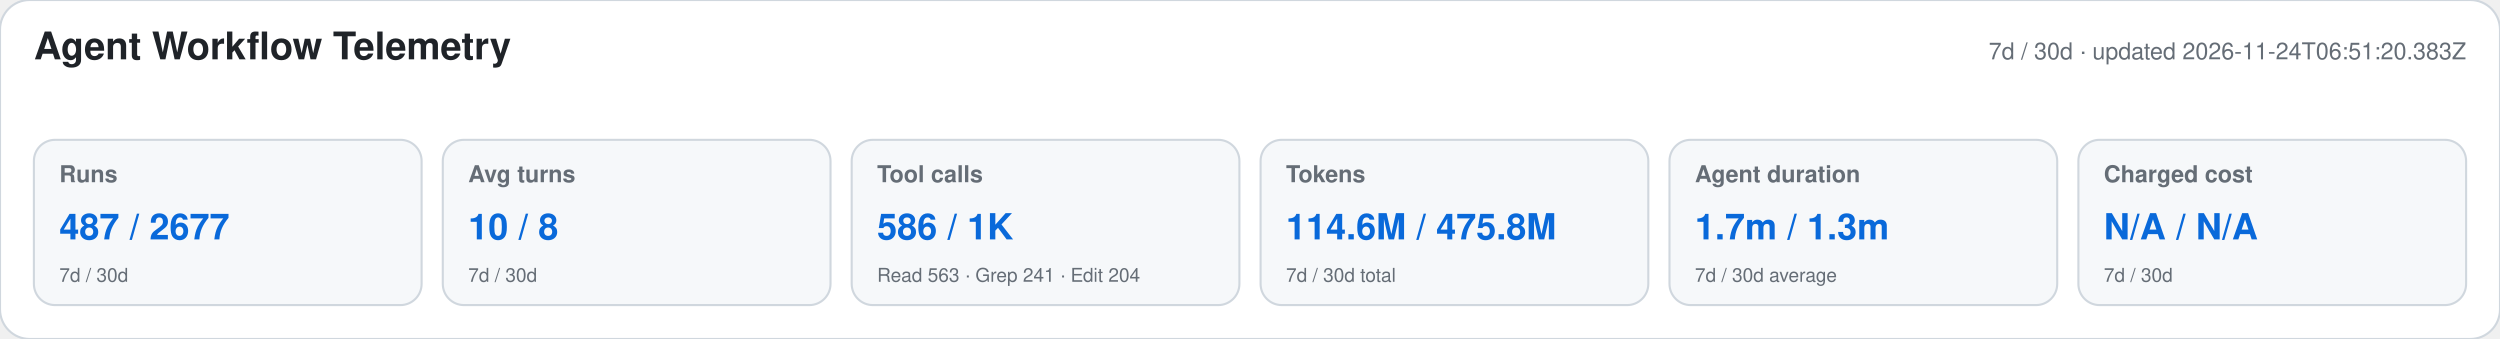
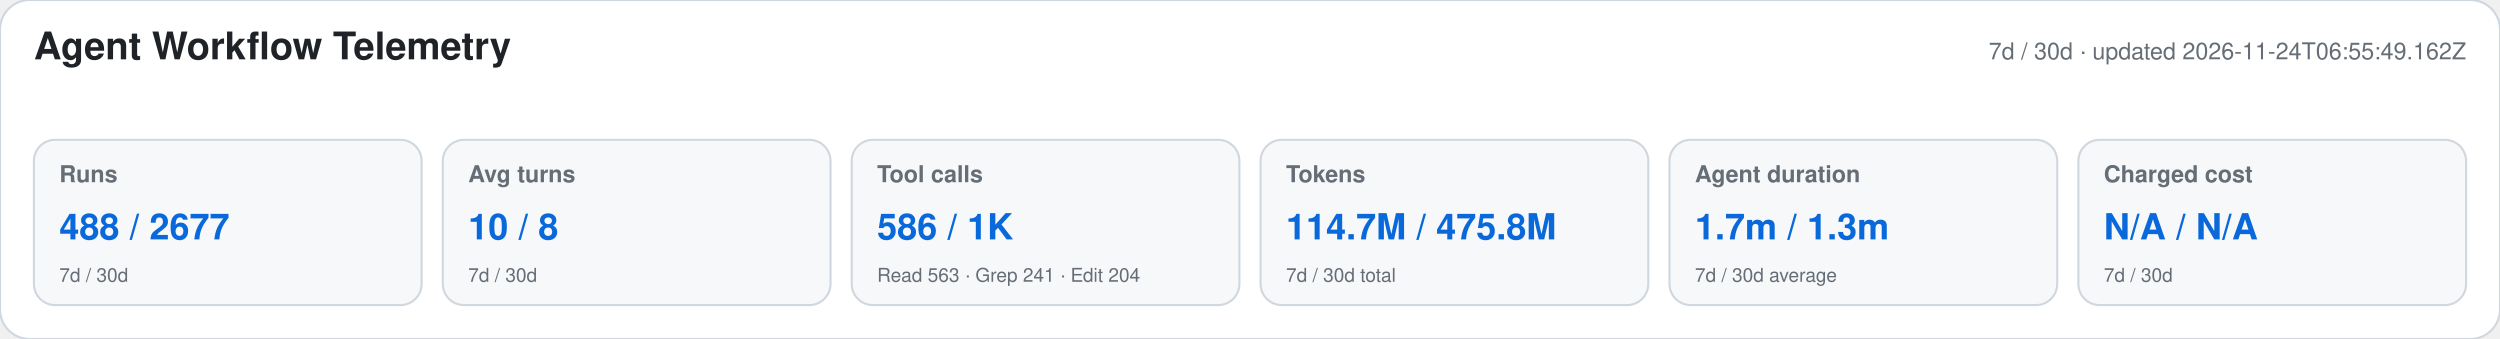
<svg xmlns="http://www.w3.org/2000/svg" width="1180" height="160" viewBox="0 0 1180 160" role="img" aria-labelledby="title desc">
  <style>text{font-family:-apple-system,BlinkMacSystemFont,"Segoe UI",Helvetica,Arial,sans-serif}.heading{font-size:18px;font-weight:650;fill:#1f2328}.meta,.label,.secondary{fill:#656d76}.meta,.label{font-size:11px}.label{font-weight:600}.primary{font-size:17px;font-weight:700;fill:#0969da}.secondary{font-size:9px}</style>
  <rect width="1180" height="160" rx="14" fill="#ffffff" stroke="#d0d7de" />
  <text x="16" y="28" class="heading">Agent Workflow Telemetry</text>
-   <text x="1164" y="28" text-anchor="end" class="meta">7d / 30d · updated 2026-11-24T06:51:20.383Z</text>
+   <text x="1164" y="28" text-anchor="end" class="meta">7d / 30d · updated 2026-11-24T06:55:49.162Z</text>
  <g>
    <rect x="16" y="66" width="183" height="78" rx="10" fill="#f6f8fa" stroke="#d0d7de" />
    <text x="28" y="86" class="label">Runs</text>
-     <text x="28" y="113" class="primary">487 / 2677</text>
+     <text x="28" y="113" class="primary">488 / 2677</text>
    <text x="28" y="133" class="secondary">7d / 30d</text>
  </g>
  <g>
    <rect x="209" y="66" width="183" height="78" rx="10" fill="#f6f8fa" stroke="#d0d7de" />
    <text x="221" y="86" class="label">Avg turns</text>
    <text x="221" y="113" class="primary">10 / 8</text>
    <text x="221" y="133" class="secondary">7d / 30d</text>
  </g>
  <g>
    <rect x="402" y="66" width="183" height="78" rx="10" fill="#f6f8fa" stroke="#d0d7de" />
    <text x="414" y="86" class="label">Tool calls</text>
    <text x="414" y="113" class="primary">586 / 1K</text>
    <text x="414" y="133" class="secondary">Read 563 · Grep 241 · Edit 204</text>
  </g>
  <g>
    <rect x="595" y="66" width="183" height="78" rx="10" fill="#f6f8fa" stroke="#d0d7de" />
    <text x="607" y="86" class="label">Tokens</text>
-     <text x="607" y="113" class="primary">114.6M / 475.8M</text>
+     <text x="607" y="113" class="primary">114.7M / 475.8M</text>
    <text x="607" y="133" class="secondary">7d / 30d total</text>
  </g>
  <g>
    <rect x="788" y="66" width="183" height="78" rx="10" fill="#f6f8fa" stroke="#d0d7de" />
    <text x="800" y="86" class="label">Agent duration</text>
    <text x="800" y="113" class="primary">1.7m / 1.3m</text>
    <text x="800" y="133" class="secondary">7d / 30d average</text>
  </g>
  <g>
    <rect x="981" y="66" width="183" height="78" rx="10" fill="#f6f8fa" stroke="#d0d7de" />
    <text x="993" y="86" class="label">Charged cost</text>
    <text x="993" y="113" class="primary">N/A / N/A</text>
    <text x="993" y="133" class="secondary">7d / 30d</text>
  </g>
</svg>
